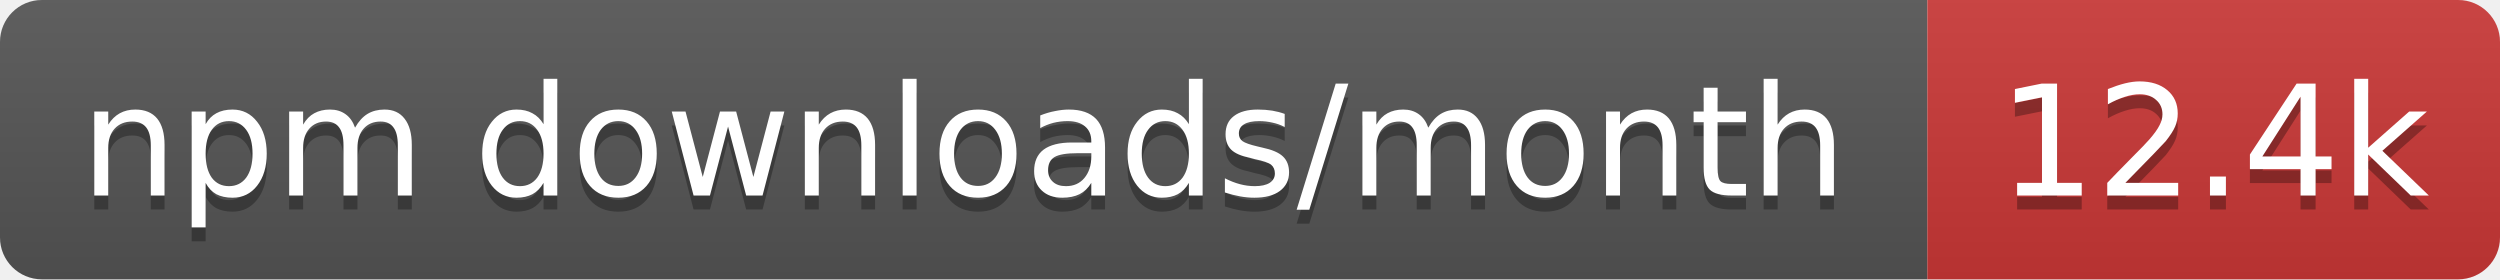
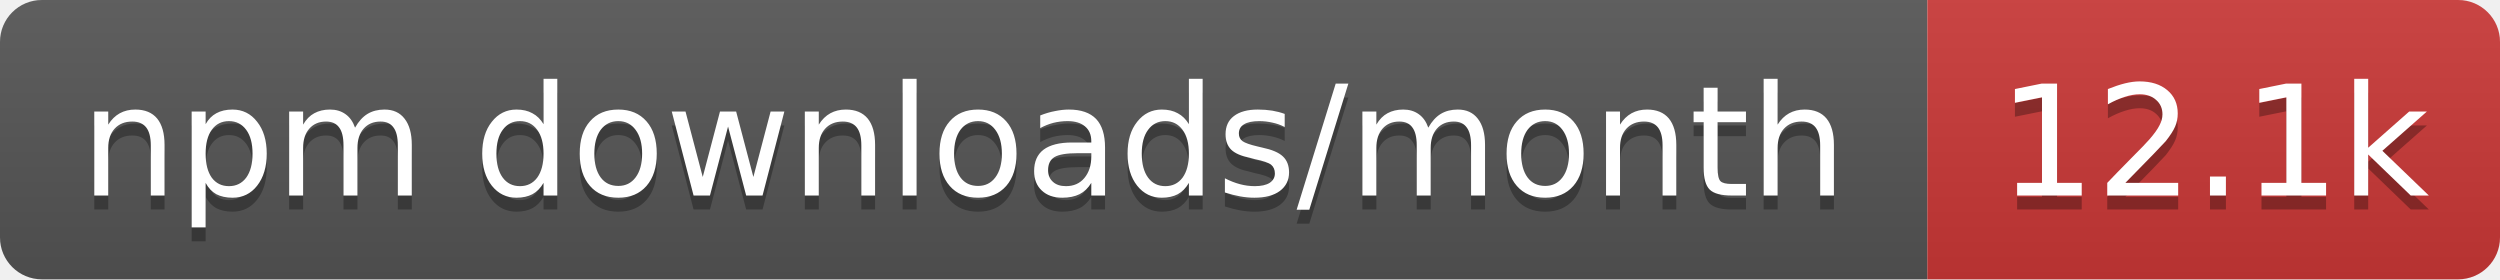
- <svg xmlns="http://www.w3.org/2000/svg" width="179" height="20" role="img" aria-label="npm downloads/month: 12.4k">
+ <svg xmlns="http://www.w3.org/2000/svg" width="179" height="20" role="img" aria-label="npm downloads/month: 12.1k">
  <linearGradient id="s" x2="0" y2="100%">
    <stop offset="0" stop-color="#bbb" stop-opacity=".1" />
    <stop offset="1" stop-opacity=".1" />
  </linearGradient>
  <clipPath id="r">
    <rect width="179" height="20" rx="3" fill="#fff" />
  </clipPath>
  <g clip-path="url(#r)">
    <rect width="138" height="20" fill="#555" />
    <rect x="138" width="41" height="20" fill="#cb3837" />
    <rect width="179" height="20" fill="url(#s)" />
  </g>
  <g fill="#fff" text-anchor="middle" font-family="Verdana,Geneva,DejaVu Sans,sans-serif" text-rendering="geometricPrecision" font-size="11">
    <text aria-hidden="true" x="69" y="15" fill="#010101" fill-opacity=".3" textLength="127.5">npm downloads/month</text>
-     <text aria-hidden="true" x="158.5" y="15" fill="#010101" fill-opacity=".3" textLength="31.4">12.4k</text>
+     <text aria-hidden="true" x="158.5" y="15" fill="#010101" fill-opacity=".3" textLength="31.4">12.1k</text>
    <text x="69" y="14" textLength="127.5">npm downloads/month</text>
-     <text x="158.5" y="14" textLength="31.4">12.4k</text>
+     <text x="158.5" y="14" textLength="31.4">12.1k</text>
  </g>
</svg>
